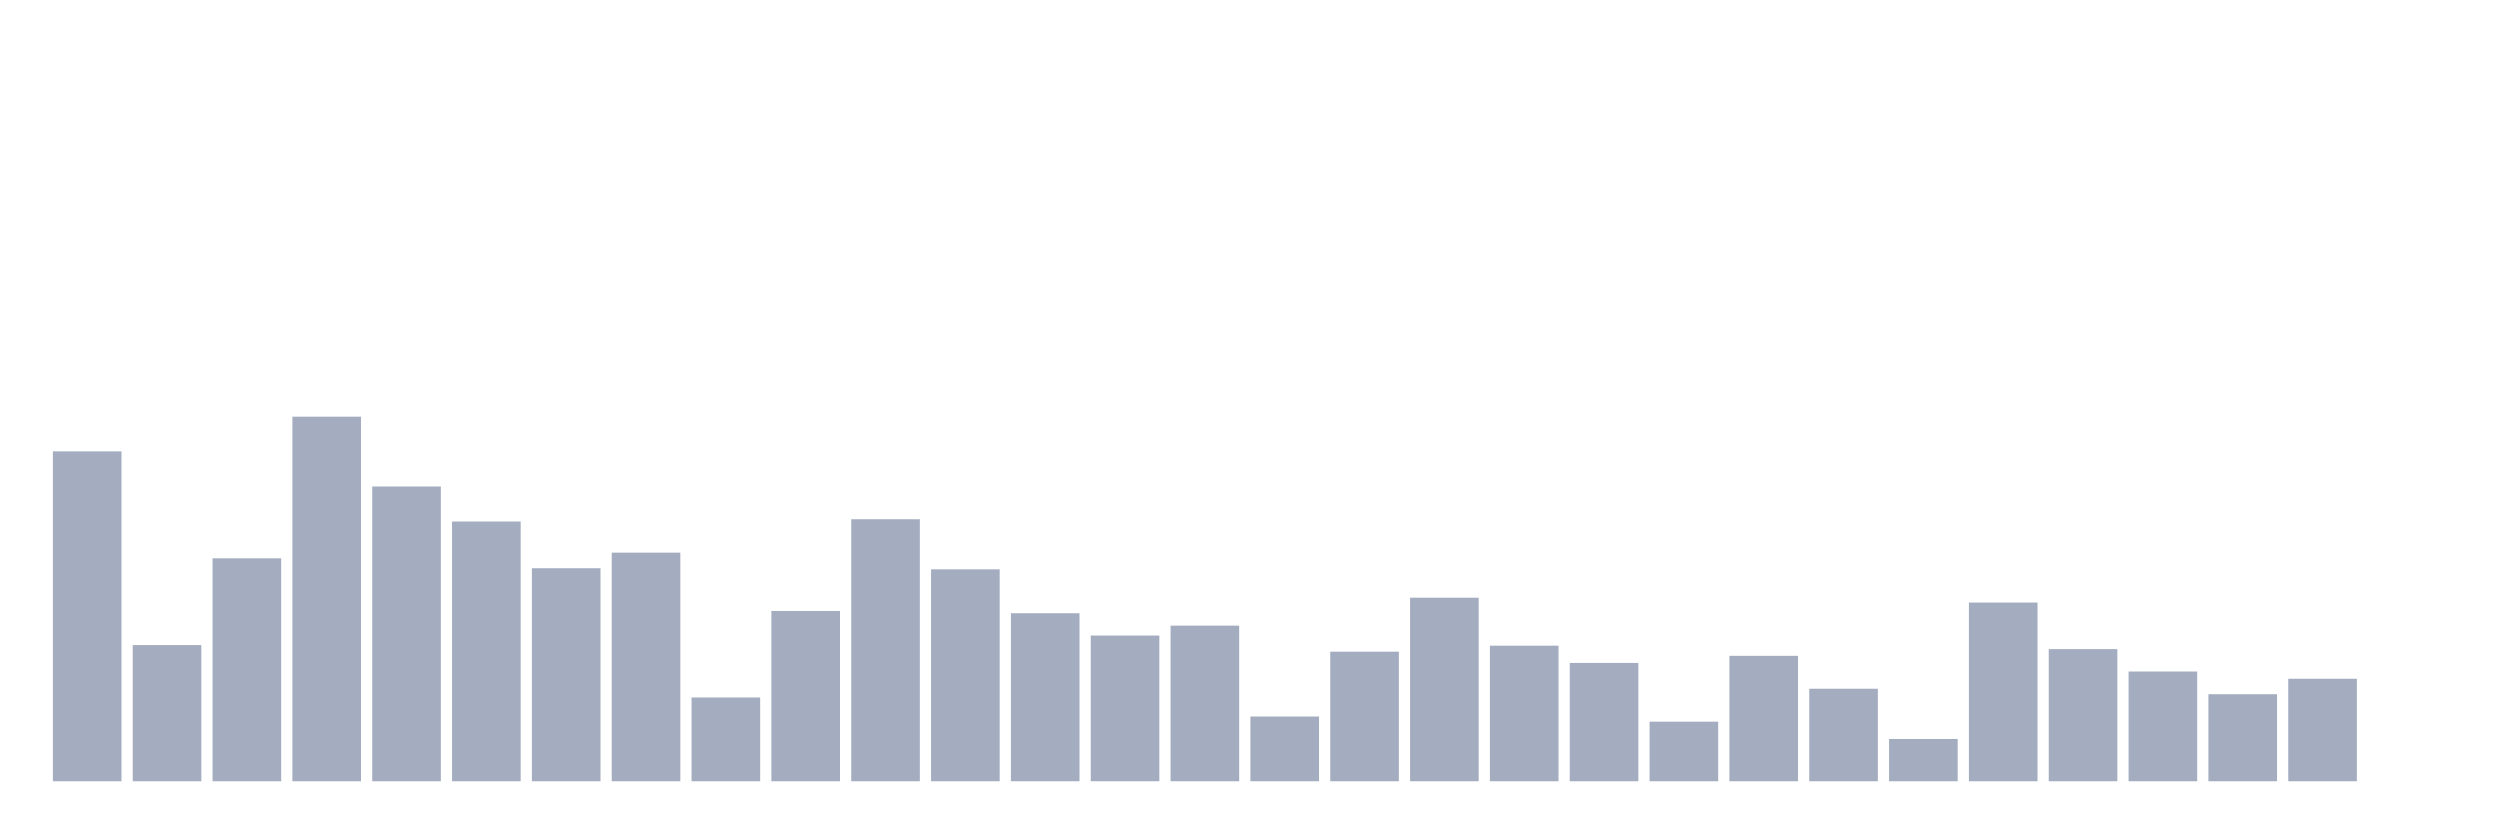
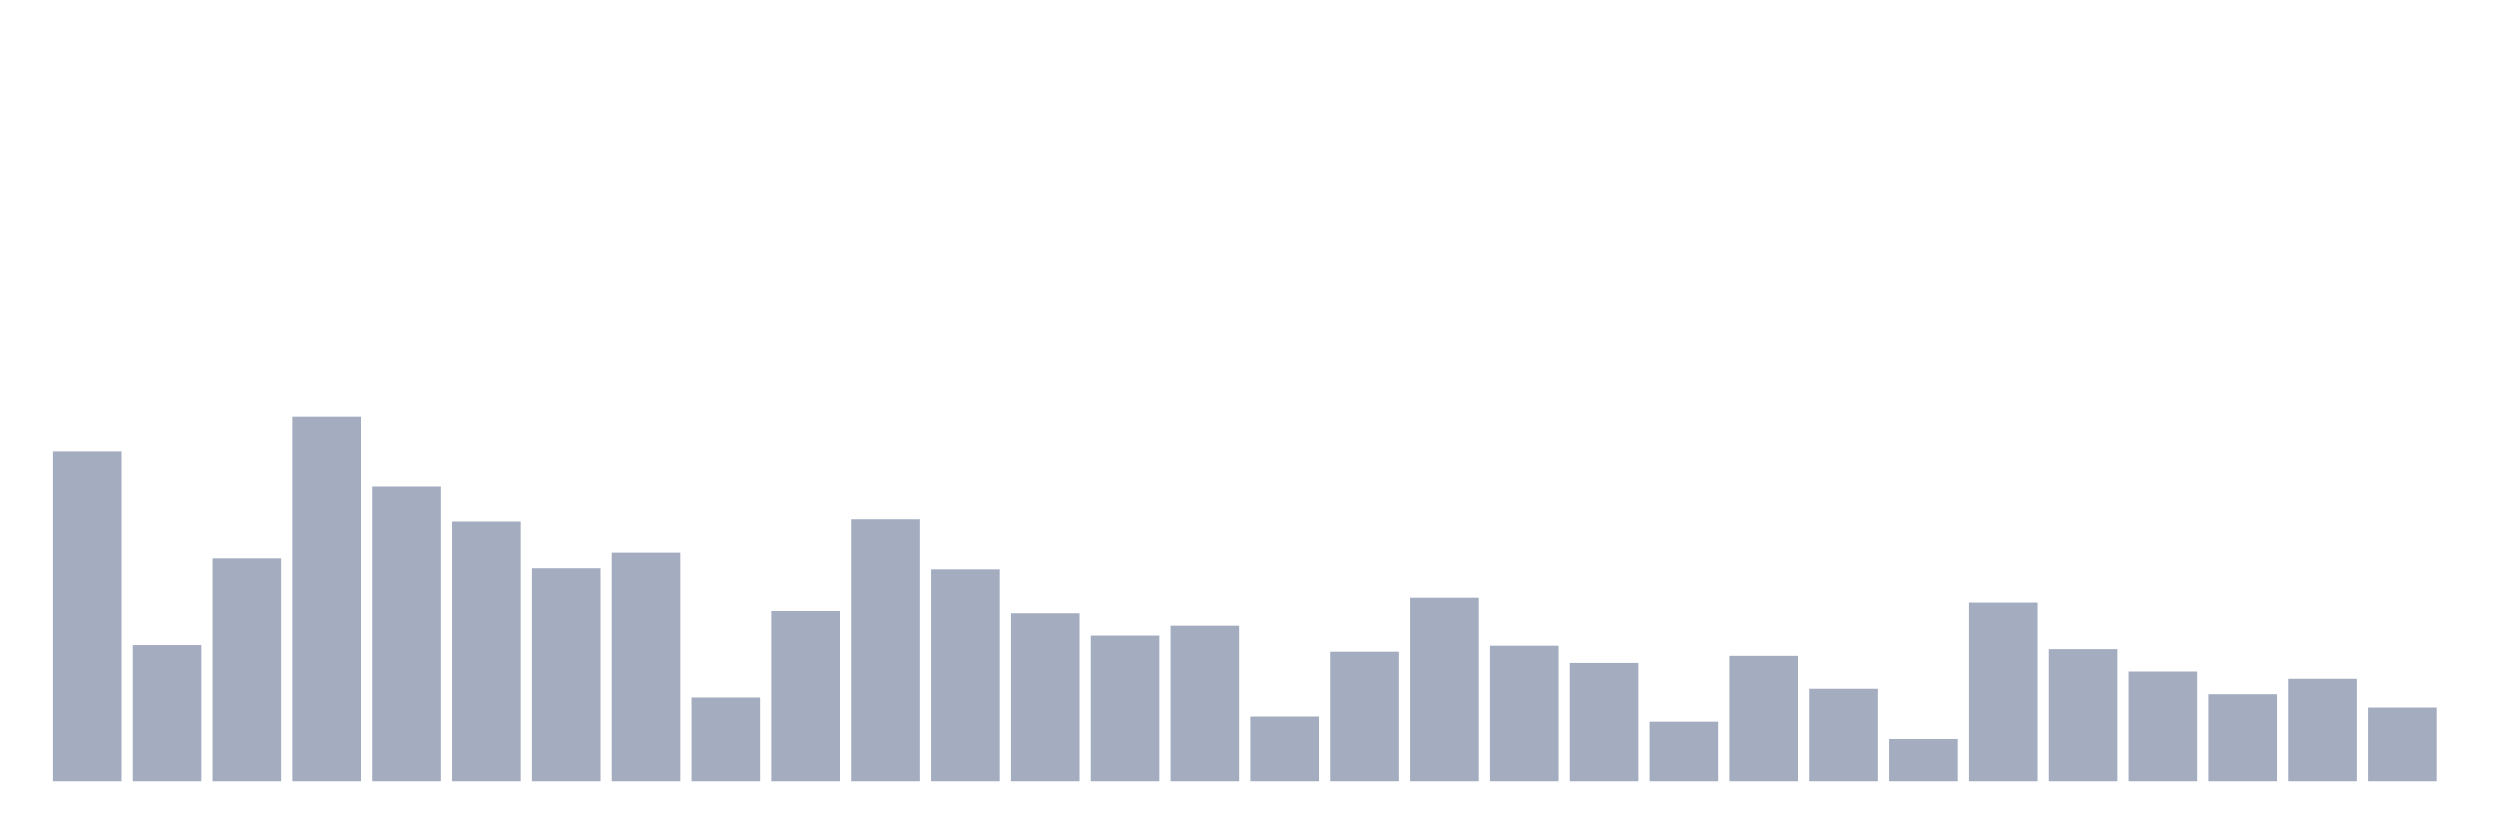
<svg xmlns="http://www.w3.org/2000/svg" viewBox="0 0 480 160">
  <g transform="translate(10,10)">
    <rect class="bar" x="0.153" width="13.175" y="76.665" height="63.335" fill="rgb(164,173,192)" />
    <rect class="bar" x="15.482" width="13.175" y="113.851" height="26.149" fill="rgb(164,173,192)" />
    <rect class="bar" x="30.81" width="13.175" y="97.197" height="42.803" fill="rgb(164,173,192)" />
    <rect class="bar" x="46.138" width="13.175" y="70" height="70" fill="rgb(164,173,192)" />
    <rect class="bar" x="61.466" width="13.175" y="83.404" height="56.596" fill="rgb(164,173,192)" />
    <rect class="bar" x="76.794" width="13.175" y="90.128" height="49.872" fill="rgb(164,173,192)" />
    <rect class="bar" x="92.123" width="13.175" y="99.099" height="40.901" fill="rgb(164,173,192)" />
    <rect class="bar" x="107.451" width="13.175" y="96.104" height="43.896" fill="rgb(164,173,192)" />
    <rect class="bar" x="122.779" width="13.175" y="123.915" height="16.085" fill="rgb(164,173,192)" />
    <rect class="bar" x="138.107" width="13.175" y="107.306" height="32.694" fill="rgb(164,173,192)" />
    <rect class="bar" x="153.436" width="13.175" y="89.694" height="50.306" fill="rgb(164,173,192)" />
    <rect class="bar" x="168.764" width="13.175" y="99.309" height="40.691" fill="rgb(164,173,192)" />
    <rect class="bar" x="184.092" width="13.175" y="107.741" height="32.259" fill="rgb(164,173,192)" />
    <rect class="bar" x="199.42" width="13.175" y="112.024" height="27.976" fill="rgb(164,173,192)" />
    <rect class="bar" x="214.748" width="13.175" y="110.122" height="29.878" fill="rgb(164,173,192)" />
    <rect class="bar" x="230.077" width="13.175" y="127.57" height="12.43" fill="rgb(164,173,192)" />
    <rect class="bar" x="245.405" width="13.175" y="115.124" height="24.876" fill="rgb(164,173,192)" />
    <rect class="bar" x="260.733" width="13.175" y="104.76" height="35.24" fill="rgb(164,173,192)" />
    <rect class="bar" x="276.061" width="13.175" y="113.971" height="26.029" fill="rgb(164,173,192)" />
    <rect class="bar" x="291.39" width="13.175" y="117.281" height="22.719" fill="rgb(164,173,192)" />
    <rect class="bar" x="306.718" width="13.175" y="128.558" height="11.442" fill="rgb(164,173,192)" />
    <rect class="bar" x="322.046" width="13.175" y="115.918" height="24.082" fill="rgb(164,173,192)" />
    <rect class="bar" x="337.374" width="13.175" y="122.238" height="17.762" fill="rgb(164,173,192)" />
    <rect class="bar" x="352.702" width="13.175" y="131.883" height="8.117" fill="rgb(164,173,192)" />
    <rect class="bar" x="368.031" width="13.175" y="105.689" height="34.311" fill="rgb(164,173,192)" />
    <rect class="bar" x="383.359" width="13.175" y="114.63" height="25.37" fill="rgb(164,173,192)" />
    <rect class="bar" x="398.687" width="13.175" y="118.928" height="21.072" fill="rgb(164,173,192)" />
    <rect class="bar" x="414.015" width="13.175" y="123.286" height="16.714" fill="rgb(164,173,192)" />
    <rect class="bar" x="429.344" width="13.175" y="120.321" height="19.679" fill="rgb(164,173,192)" />
-     <rect class="bar" x="444.672" width="13.175" y="140" height="0" fill="rgb(164,173,192)" />
+     <rect class="bar" x="444.672" width="13.175" y="125.847" height="14.153" fill="rgb(164,173,192)" />
  </g>
</svg>
